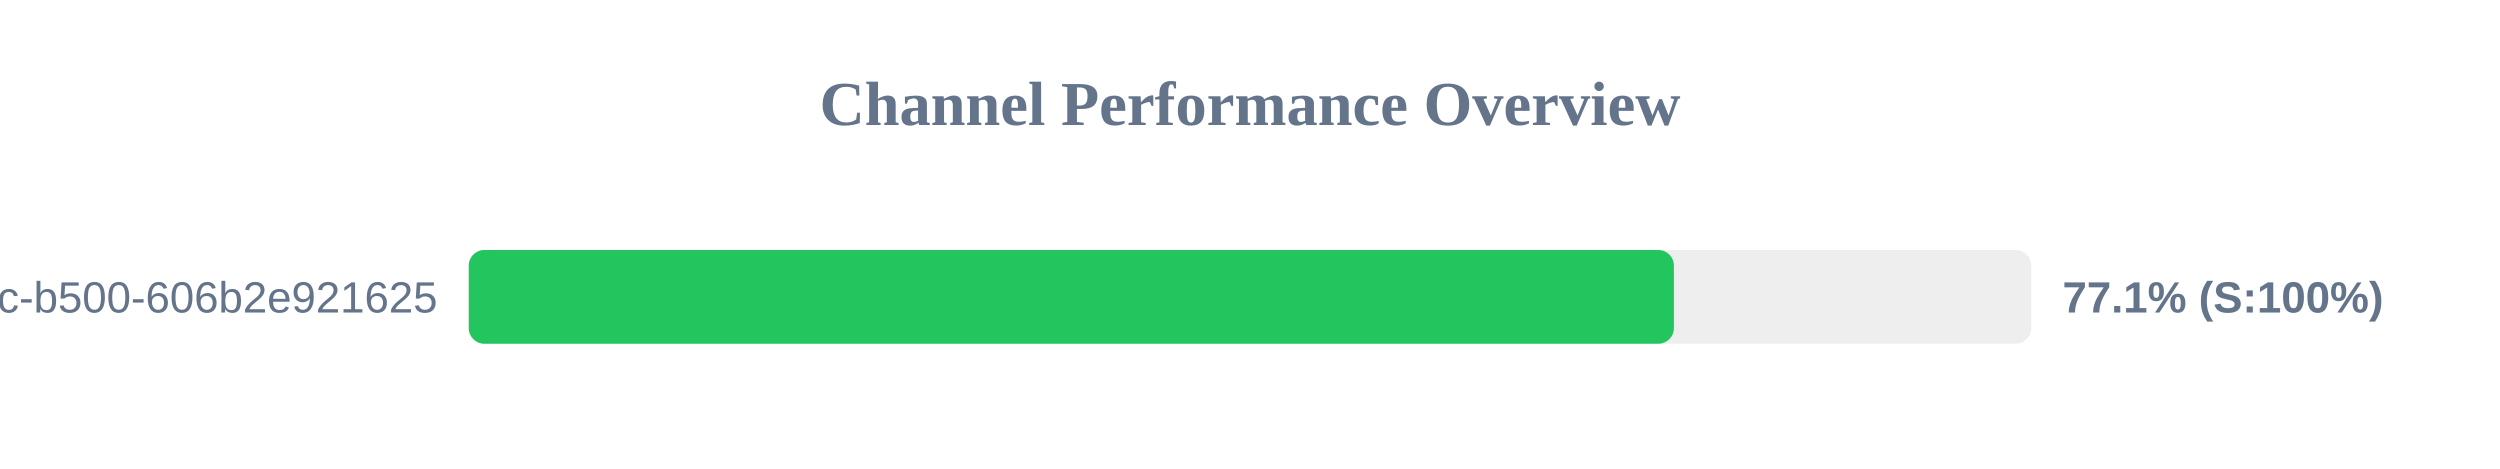
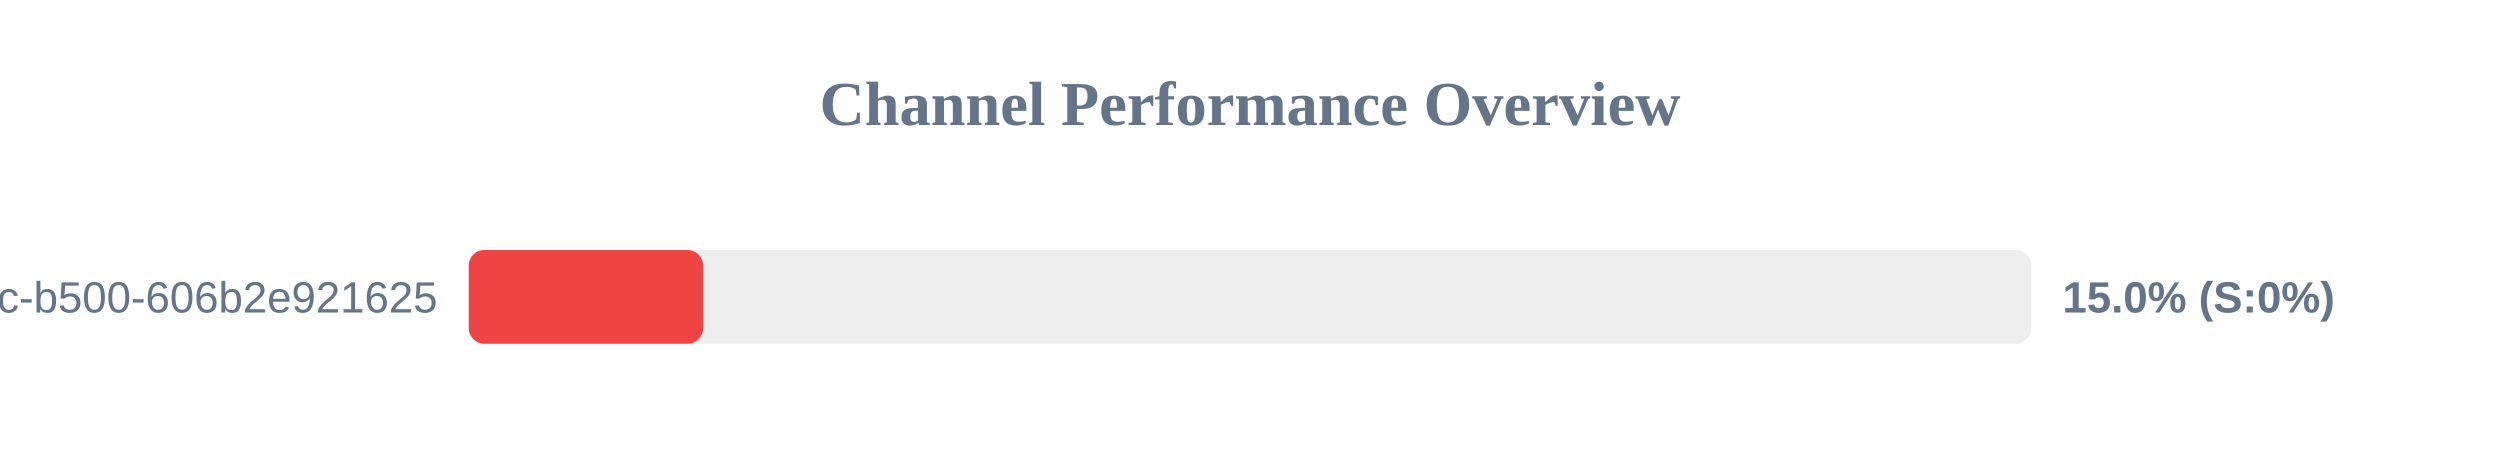
<svg xmlns="http://www.w3.org/2000/svg" width="800" height="150" version="1.1">
  <style>
        .row { font: 14px Arial; fill: #64748b; }
        .score { font: bold 14px Arial; fill: #64748b; }
    </style>
  <text x="400" y="40" text-anchor="middle" font-size="20px" font-weight="bold" fill="#64748b">Channel Performance Overview</text>
  <rect x="150" y="80" width="500" height="30" fill="#eee" rx="5" />
-   <rect x="150" y="80" width="385.65" height="30" fill="#22c55e" rx="5" />
+   <rect x="150" y="80" width="75.0" height="30" fill="#ef4444" rx="5" />
  <text x="140" y="100" text-anchor="end" class="row">?uuid=f901861b-6491-450c-b500-606b2e921625</text>
-   <text x="660" y="100" text-anchor="start" class="score">77.1% (S:100%)</text>
+   <text x="660" y="100" text-anchor="start" class="score">15.0% (S:0%)</text>
</svg>
